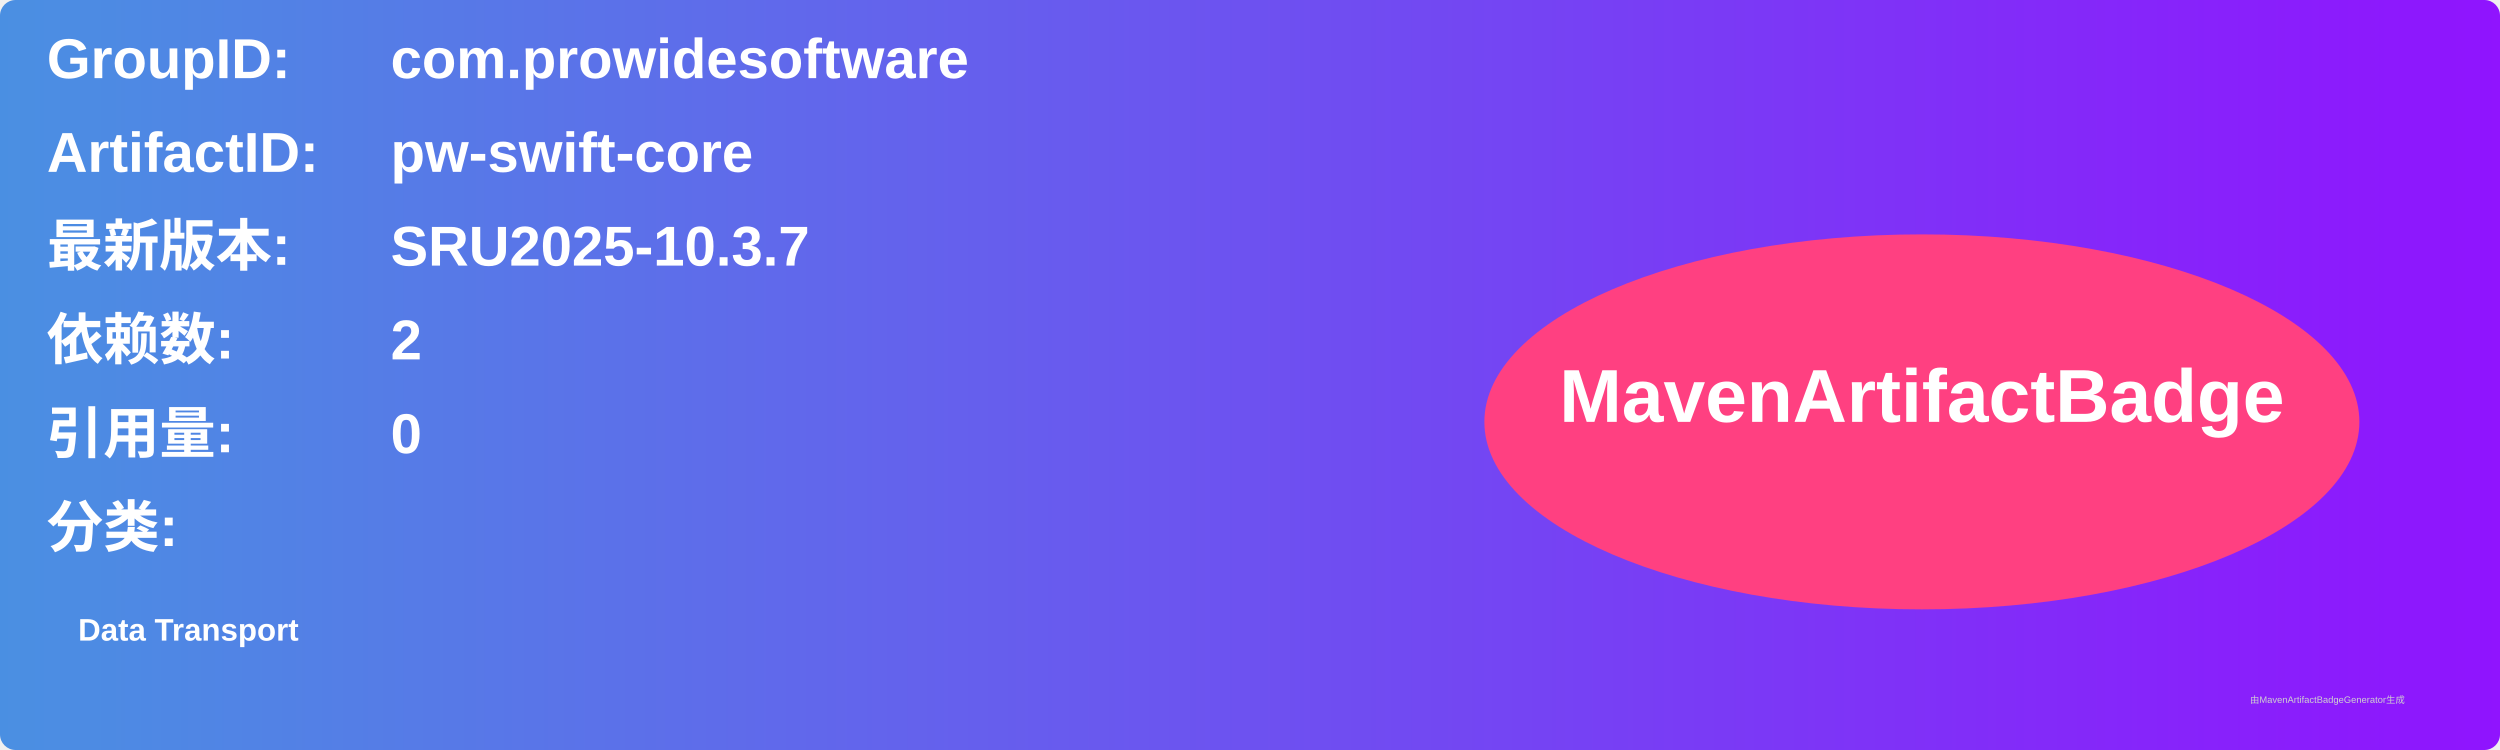
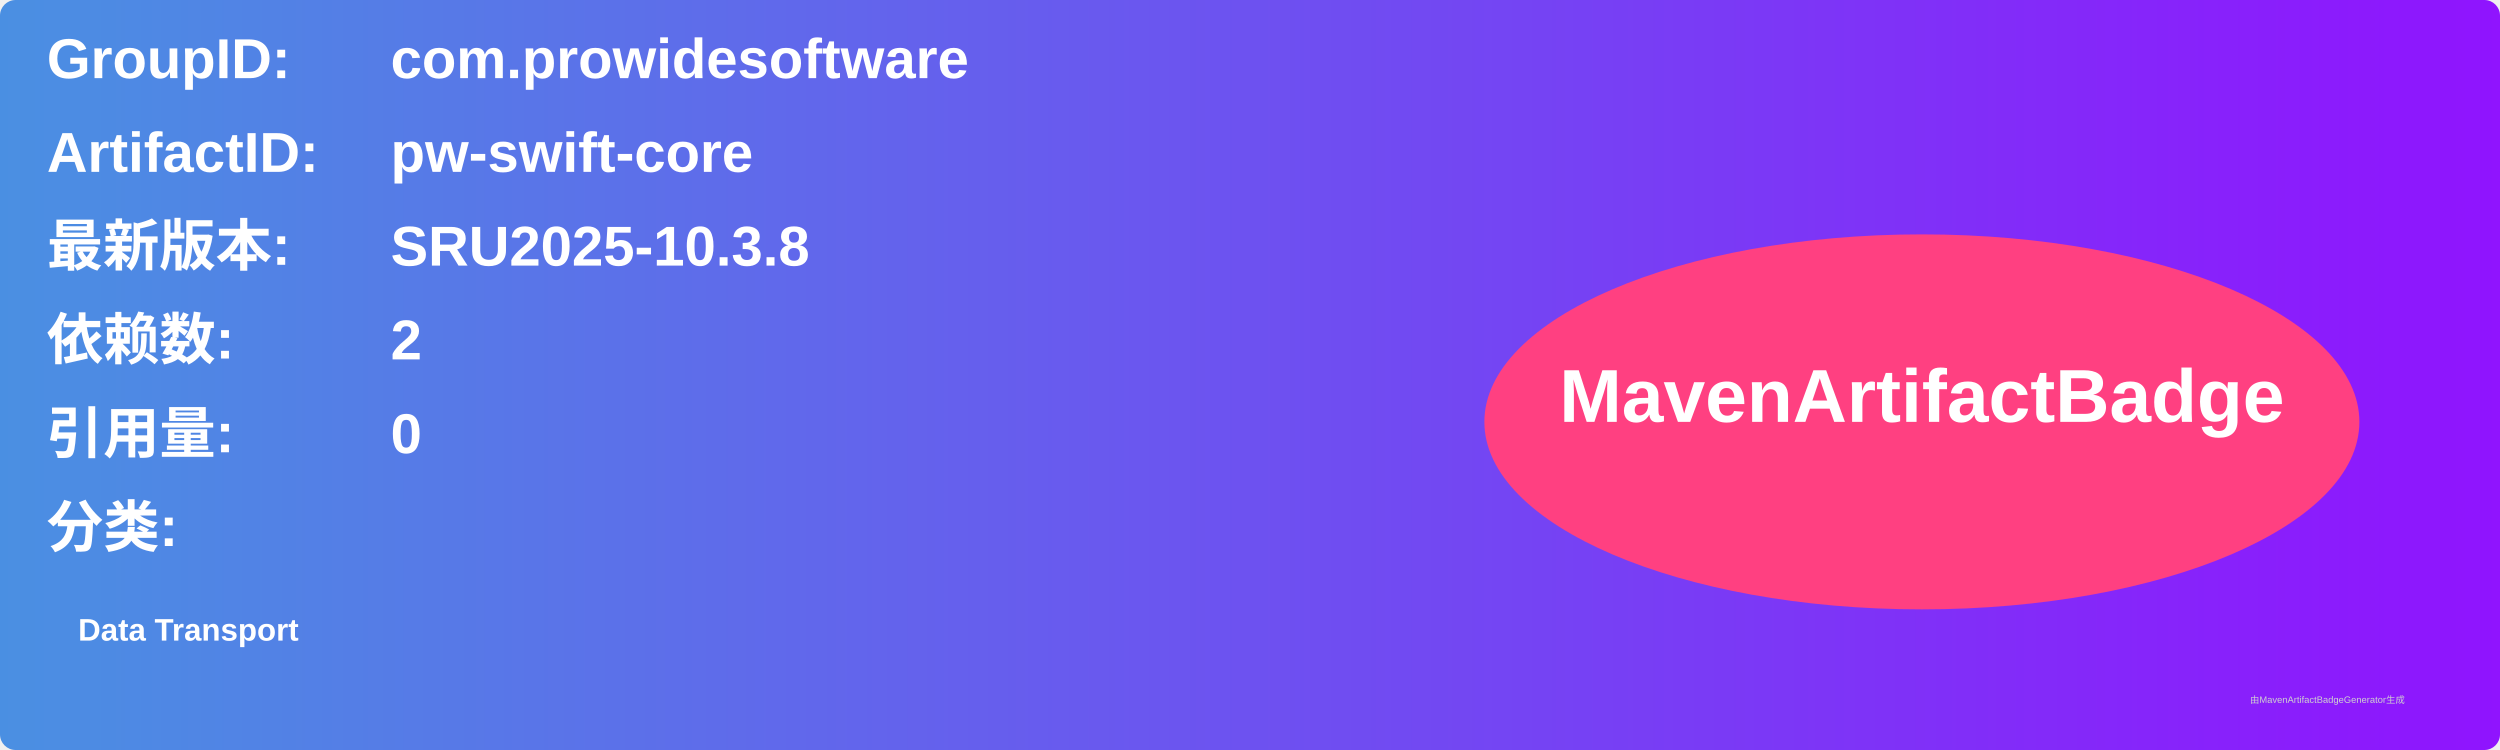
<svg xmlns="http://www.w3.org/2000/svg" width="800" height="240" viewBox="0 0 800 240">
  <linearGradient id="grad" x1="0%" y1="0%" x2="100%" y2="0%">
    <stop offset="0%" stop-color="#4a90e2" />
    <stop offset="100%" stop-color="#9013fe" />
  </linearGradient>
  <rect width="100%" height="100%" rx="5" ry="5" fill="url(#grad)" />
  <g transform="translate(15, 15)">
    <text x="0" y="10" font-family="Arial" font-size="18" fill="white" font-weight="bold" width="260">GroupID:</text>
    <text x="110" y="10" font-family="Arial" font-size="18" fill="white" font-weight="bold" width="460">com.prowidesoftware</text>
    <text x="0" y="40" font-family="Arial" font-size="18" fill="white" font-weight="bold" width="260">ArtifactID:</text>
    <text x="110" y="40" font-family="Arial" font-size="18" fill="white" font-weight="bold" width="460">pw-swift-core</text>
    <text x="0" y="70" font-family="Arial" font-size="18" fill="white" font-weight="bold">最新版本:</text>
    <text x="110" y="70" font-family="Arial" font-size="18" fill="white" font-weight="bold">
-       <tspan font-weight="bold">SRU2025-10.3.7</tspan>
+       <tspan font-weight="bold">SRU2025-10.3.8</tspan>
    </text>
    <text x="0" y="100" font-family="Arial" font-size="18" fill="white" font-weight="bold">依赖数: </text>
    <text x="110" y="100" font-family="Arial" font-size="18" fill="white">
      <tspan font-weight="bold">2</tspan>
    </text>
    <text x="0" y="130" font-family="Arial" font-size="18" fill="white" font-weight="bold">引用量: </text>
    <text x="110" y="130" font-family="Arial" font-size="18" fill="white">
      <tspan font-weight="bold">0</tspan>
    </text>
    <text x="0" y="160" font-family="Arial" font-size="18" fill="white" font-weight="bold">分类:</text>
    <text x="10" y="190" font-family="Arial" font-size="10" fill="white">
      <tspan font-weight="bold">Data Transport</tspan>
    </text>
    <ellipse cx="600" cy="120" rx="140" ry="60" fill="#ff4081" />
    <text x="600" y="120" text-anchor="middle" font-family="Arial" font-size="24" fill="white" font-weight="bold">MavenArtifactBadge</text>
  </g>
  <text x="720" y="225" font-family="Arial" font-size="3" fill="#d0d0d0">由MavenArtifactBadgeGenerator生成</text>
</svg>
